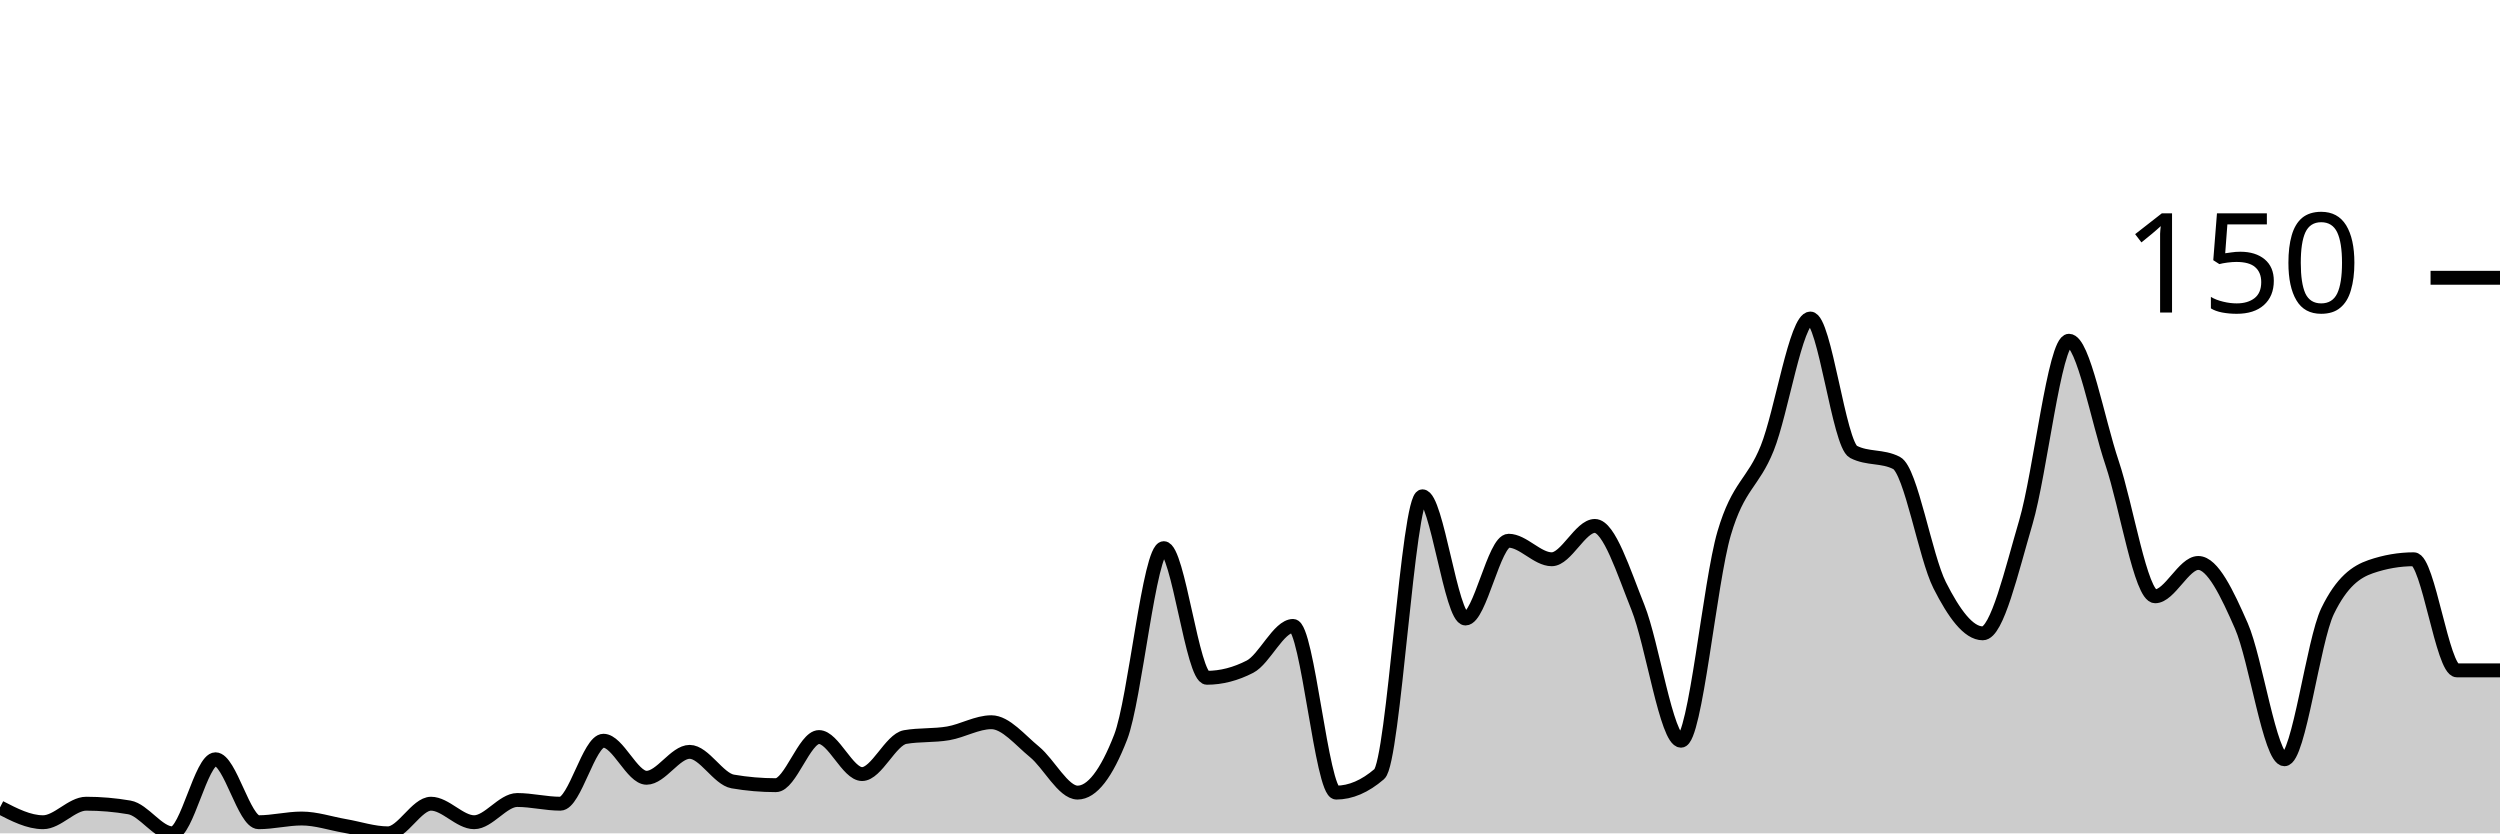
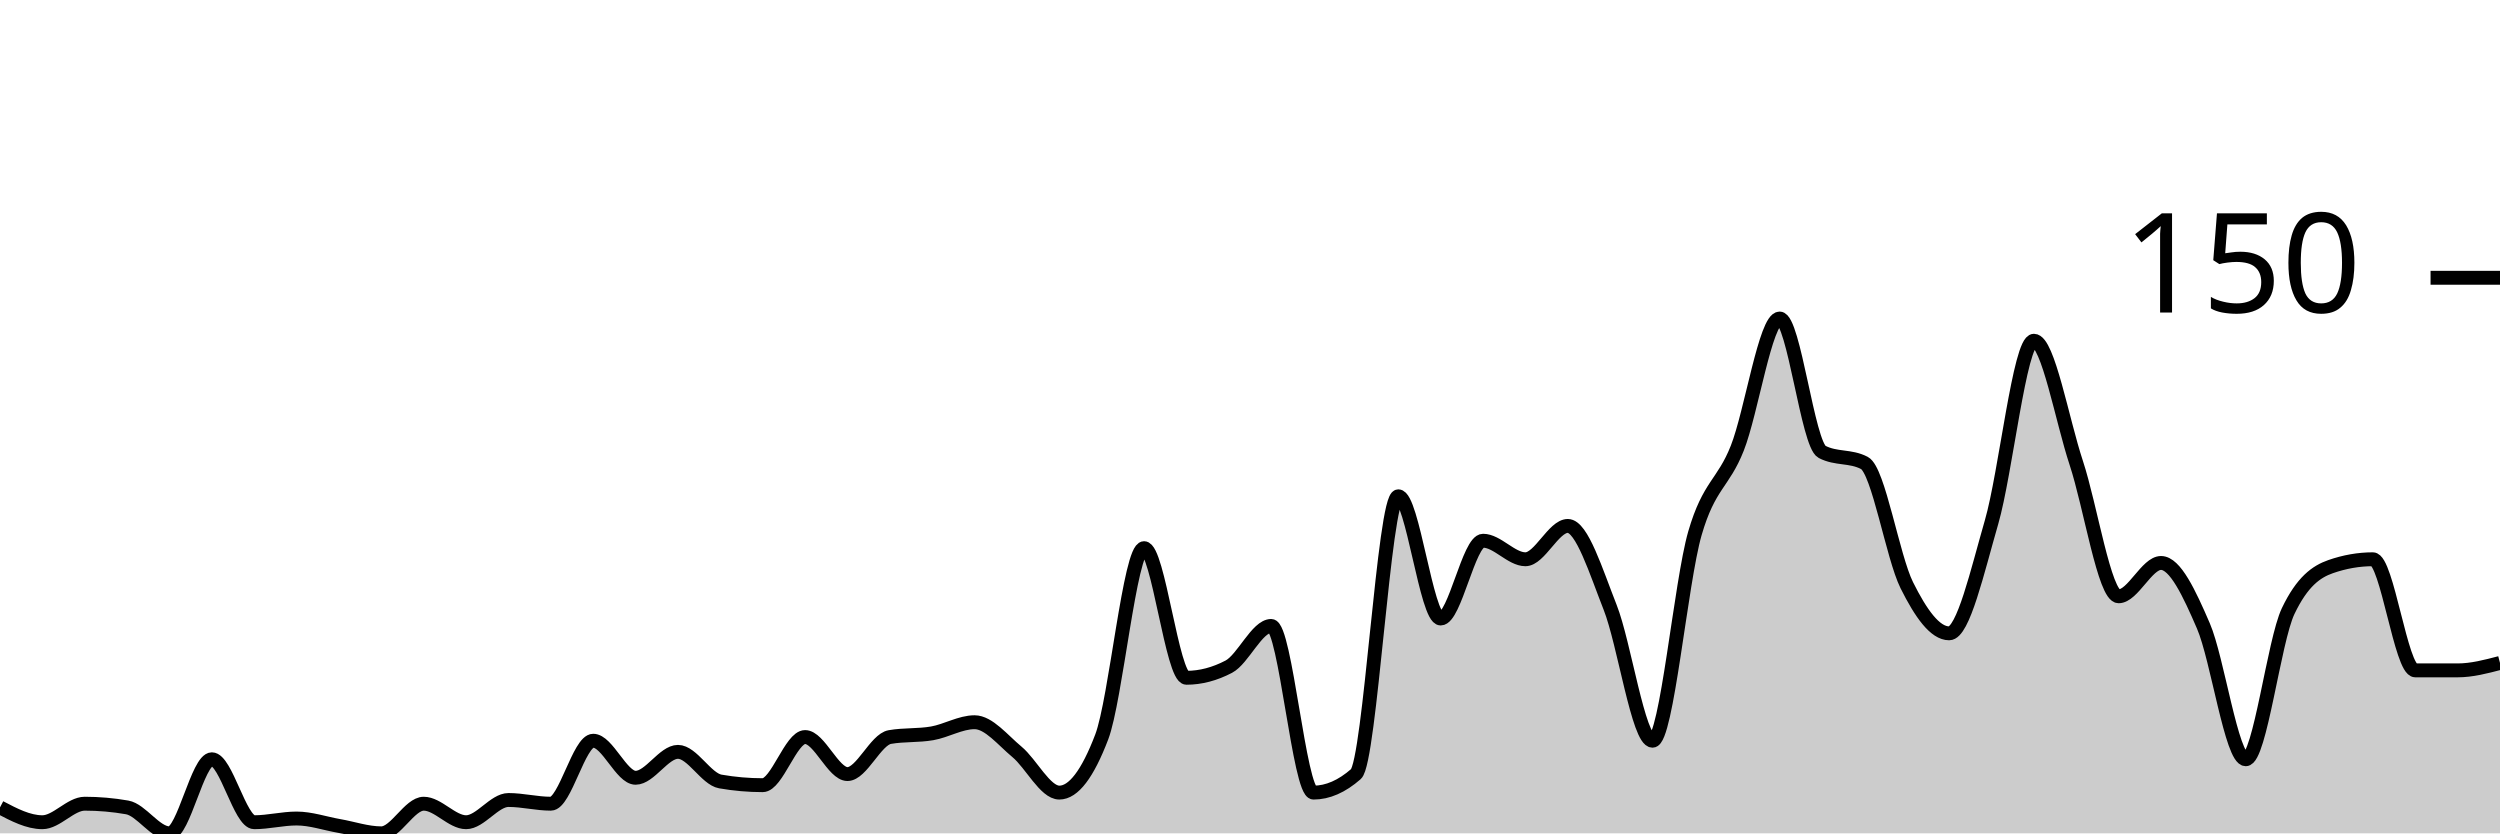
<svg xmlns="http://www.w3.org/2000/svg" viewBox="0 0 180 60">
  <g transform="translate(0,20)">
-     <path class="area" fill="rgba(0, 0, 0, 0.2)" d="M0,38.133C1.034,38.667,2.069,39.2,3.103,39.2C4.138,39.2,5.172,37.867,6.207,37.867C7.241,37.867,8.276,37.956,9.31,38.133C10.345,38.311,11.379,40,12.414,40C13.448,40,14.483,34.667,15.517,34.667C16.552,34.667,17.586,39.2,18.621,39.2C19.655,39.2,20.69,38.933,21.724,38.933C22.759,38.933,23.793,39.289,24.828,39.467C25.862,39.644,26.897,40,27.931,40C28.966,40,30,37.867,31.034,37.867C32.069,37.867,33.103,39.2,34.138,39.2C35.172,39.2,36.207,37.6,37.241,37.6C38.276,37.6,39.31,37.867,40.345,37.867C41.379,37.867,42.414,33.333,43.448,33.333C44.483,33.333,45.517,36,46.552,36C47.586,36,48.621,34.133,49.655,34.133C50.69,34.133,51.724,36.089,52.759,36.267C53.793,36.444,54.828,36.533,55.862,36.533C56.897,36.533,57.931,33.067,58.966,33.067C60,33.067,61.034,35.733,62.069,35.733C63.103,35.733,64.138,33.244,65.172,33.067C66.207,32.889,67.241,32.978,68.276,32.8C69.31,32.622,70.345,32,71.379,32C72.414,32,73.448,33.289,74.483,34.133C75.517,34.978,76.552,37.067,77.586,37.067C78.621,37.067,79.655,35.733,80.69,33.067C81.724,30.4,82.759,19.467,83.793,19.467C84.828,19.467,85.862,28.8,86.897,28.8C87.931,28.8,88.966,28.533,90,28C91.034,27.467,92.069,25.067,93.103,25.067C94.138,25.067,95.172,37.067,96.207,37.067C97.241,37.067,98.276,36.622,99.31,35.733C100.345,34.844,101.379,15.733,102.414,15.733C103.448,15.733,104.483,24.533,105.517,24.533C106.552,24.533,107.586,18.933,108.621,18.933C109.655,18.933,110.69,20.267,111.724,20.267C112.759,20.267,113.793,17.867,114.828,17.867C115.862,17.867,116.897,21.156,117.931,23.733C118.966,26.311,120,33.333,121.034,33.333C122.069,33.333,123.103,21.911,124.138,18.4C125.172,14.889,126.207,14.844,127.241,12.267C128.276,9.689,129.31,2.933,130.345,2.933C131.379,2.933,132.414,12,133.448,12.533C134.483,13.067,135.517,12.8,136.552,13.333C137.586,13.867,138.621,20.089,139.655,22.133C140.69,24.178,141.724,25.6,142.759,25.6C143.793,25.6,144.828,21.111,145.862,17.6C146.897,14.089,147.931,4.533,148.966,4.533C150,4.533,151.034,10.267,152.069,13.333C153.103,16.4,154.138,22.933,155.172,22.933C156.207,22.933,157.241,20.533,158.276,20.533C159.31,20.533,160.345,22.711,161.379,25.067C162.414,27.422,163.448,34.667,164.483,34.667C165.517,34.667,166.552,26.133,167.586,24C168.621,21.867,169.655,21.156,170.69,20.8C171.724,20.444,172.759,20.267,173.793,20.267C174.828,20.267,175.862,28.267,176.897,28.267C177.931,28.267,178.966,28.267,180,28.267L180,40C178.966,40,177.931,40,176.897,40C175.862,40,174.828,40,173.793,40C172.759,40,171.724,40,170.69,40C169.655,40,168.621,40,167.586,40C166.552,40,165.517,40,164.483,40C163.448,40,162.414,40,161.379,40C160.345,40,159.31,40,158.276,40C157.241,40,156.207,40,155.172,40C154.138,40,153.103,40,152.069,40C151.034,40,150,40,148.966,40C147.931,40,146.897,40,145.862,40C144.828,40,143.793,40,142.759,40C141.724,40,140.69,40,139.655,40C138.621,40,137.586,40,136.552,40C135.517,40,134.483,40,133.448,40C132.414,40,131.379,40,130.345,40C129.31,40,128.276,40,127.241,40C126.207,40,125.172,40,124.138,40C123.103,40,122.069,40,121.034,40C120,40,118.966,40,117.931,40C116.897,40,115.862,40,114.828,40C113.793,40,112.759,40,111.724,40C110.69,40,109.655,40,108.621,40C107.586,40,106.552,40,105.517,40C104.483,40,103.448,40,102.414,40C101.379,40,100.345,40,99.31,40C98.276,40,97.241,40,96.207,40C95.172,40,94.138,40,93.103,40C92.069,40,91.034,40,90,40C88.966,40,87.931,40,86.897,40C85.862,40,84.828,40,83.793,40C82.759,40,81.724,40,80.69,40C79.655,40,78.621,40,77.586,40C76.552,40,75.517,40,74.483,40C73.448,40,72.414,40,71.379,40C70.345,40,69.31,40,68.276,40C67.241,40,66.207,40,65.172,40C64.138,40,63.103,40,62.069,40C61.034,40,60,40,58.966,40C57.931,40,56.897,40,55.862,40C54.828,40,53.793,40,52.759,40C51.724,40,50.69,40,49.655,40C48.621,40,47.586,40,46.552,40C45.517,40,44.483,40,43.448,40C42.414,40,41.379,40,40.345,40C39.31,40,38.276,40,37.241,40C36.207,40,35.172,40,34.138,40C33.103,40,32.069,40,31.034,40C30,40,28.966,40,27.931,40C26.897,40,25.862,40,24.828,40C23.793,40,22.759,40,21.724,40C20.69,40,19.655,40,18.621,40C17.586,40,16.552,40,15.517,40C14.483,40,13.448,40,12.414,40C11.379,40,10.345,40,9.31,40C8.276,40,7.241,40,6.207,40C5.172,40,4.138,40,3.103,40C2.069,40,1.034,40,0,40Z" />
-     <path class="line" stroke="black" fill="none" d="M0,38.133C1.034,38.667,2.069,39.2,3.103,39.2C4.138,39.2,5.172,37.867,6.207,37.867C7.241,37.867,8.276,37.956,9.31,38.133C10.345,38.311,11.379,40,12.414,40C13.448,40,14.483,34.667,15.517,34.667C16.552,34.667,17.586,39.2,18.621,39.2C19.655,39.2,20.69,38.933,21.724,38.933C22.759,38.933,23.793,39.289,24.828,39.467C25.862,39.644,26.897,40,27.931,40C28.966,40,30,37.867,31.034,37.867C32.069,37.867,33.103,39.2,34.138,39.2C35.172,39.2,36.207,37.6,37.241,37.6C38.276,37.6,39.31,37.867,40.345,37.867C41.379,37.867,42.414,33.333,43.448,33.333C44.483,33.333,45.517,36,46.552,36C47.586,36,48.621,34.133,49.655,34.133C50.69,34.133,51.724,36.089,52.759,36.267C53.793,36.444,54.828,36.533,55.862,36.533C56.897,36.533,57.931,33.067,58.966,33.067C60,33.067,61.034,35.733,62.069,35.733C63.103,35.733,64.138,33.244,65.172,33.067C66.207,32.889,67.241,32.978,68.276,32.8C69.31,32.622,70.345,32,71.379,32C72.414,32,73.448,33.289,74.483,34.133C75.517,34.978,76.552,37.067,77.586,37.067C78.621,37.067,79.655,35.733,80.69,33.067C81.724,30.4,82.759,19.467,83.793,19.467C84.828,19.467,85.862,28.8,86.897,28.8C87.931,28.8,88.966,28.533,90,28C91.034,27.467,92.069,25.067,93.103,25.067C94.138,25.067,95.172,37.067,96.207,37.067C97.241,37.067,98.276,36.622,99.31,35.733C100.345,34.844,101.379,15.733,102.414,15.733C103.448,15.733,104.483,24.533,105.517,24.533C106.552,24.533,107.586,18.933,108.621,18.933C109.655,18.933,110.69,20.267,111.724,20.267C112.759,20.267,113.793,17.867,114.828,17.867C115.862,17.867,116.897,21.156,117.931,23.733C118.966,26.311,120,33.333,121.034,33.333C122.069,33.333,123.103,21.911,124.138,18.4C125.172,14.889,126.207,14.844,127.241,12.267C128.276,9.689,129.31,2.933,130.345,2.933C131.379,2.933,132.414,12,133.448,12.533C134.483,13.067,135.517,12.8,136.552,13.333C137.586,13.867,138.621,20.089,139.655,22.133C140.69,24.178,141.724,25.6,142.759,25.6C143.793,25.6,144.828,21.111,145.862,17.6C146.897,14.089,147.931,4.533,148.966,4.533C150,4.533,151.034,10.267,152.069,13.333C153.103,16.4,154.138,22.933,155.172,22.933C156.207,22.933,157.241,20.533,158.276,20.533C159.31,20.533,160.345,22.711,161.379,25.067C162.414,27.422,163.448,34.667,164.483,34.667C165.517,34.667,166.552,26.133,167.586,24C168.621,21.867,169.655,21.156,170.69,20.8C171.724,20.444,172.759,20.267,173.793,20.267C174.828,20.267,175.862,28.267,176.897,28.267C177.931,28.267,178.966,28.267,180,28.267" />
+     <path class="area" fill="rgba(0, 0, 0, 0.2)" d="M0,38.133C1.017,38.667,2.034,39.2,3.051,39.2C4.068,39.2,5.085,37.867,6.102,37.867C7.119,37.867,8.136,37.956,9.153,38.133C10.169,38.311,11.186,40,12.203,40C13.22,40,14.237,34.667,15.254,34.667C16.271,34.667,17.288,39.2,18.305,39.2C19.322,39.2,20.339,38.933,21.356,38.933C22.373,38.933,23.39,39.289,24.407,39.467C25.424,39.644,26.441,40,27.458,40C28.475,40,29.492,37.867,30.508,37.867C31.525,37.867,32.542,39.2,33.559,39.2C34.576,39.2,35.593,37.6,36.61,37.6C37.627,37.6,38.644,37.867,39.661,37.867C40.678,37.867,41.695,33.333,42.712,33.333C43.729,33.333,44.746,36,45.763,36C46.78,36,47.797,34.133,48.814,34.133C49.831,34.133,50.847,36.089,51.864,36.267C52.881,36.444,53.898,36.533,54.915,36.533C55.932,36.533,56.949,33.067,57.966,33.067C58.983,33.067,60,35.733,61.017,35.733C62.034,35.733,63.051,33.244,64.068,33.067C65.085,32.889,66.102,32.978,67.119,32.8C68.136,32.622,69.153,32,70.169,32C71.186,32,72.203,33.289,73.22,34.133C74.237,34.978,75.254,37.067,76.271,37.067C77.288,37.067,78.305,35.733,79.322,33.067C80.339,30.4,81.356,19.467,82.373,19.467C83.39,19.467,84.407,28.8,85.424,28.8C86.441,28.8,87.458,28.533,88.475,28C89.492,27.467,90.508,25.067,91.525,25.067C92.542,25.067,93.559,37.067,94.576,37.067C95.593,37.067,96.61,36.622,97.627,35.733C98.644,34.844,99.661,15.733,100.678,15.733C101.695,15.733,102.712,24.533,103.729,24.533C104.746,24.533,105.763,18.933,106.78,18.933C107.797,18.933,108.814,20.267,109.831,20.267C110.847,20.267,111.864,17.867,112.881,17.867C113.898,17.867,114.915,21.156,115.932,23.733C116.949,26.311,117.966,33.333,118.983,33.333C120,33.333,121.017,21.911,122.034,18.4C123.051,14.889,124.068,14.844,125.085,12.267C126.102,9.689,127.119,2.933,128.136,2.933C129.153,2.933,130.169,12,131.186,12.533C132.203,13.067,133.22,12.8,134.237,13.333C135.254,13.867,136.271,20.089,137.288,22.133C138.305,24.178,139.322,25.6,140.339,25.6C141.356,25.6,142.373,21.111,143.39,17.6C144.407,14.089,145.424,4.533,146.441,4.533C147.458,4.533,148.475,10.267,149.492,13.333C150.508,16.4,151.525,22.933,152.542,22.933C153.559,22.933,154.576,20.533,155.593,20.533C156.61,20.533,157.627,22.711,158.644,25.067C159.661,27.422,160.678,34.667,161.695,34.667C162.712,34.667,163.729,26.133,164.746,24C165.763,21.867,166.78,21.156,167.797,20.8C168.814,20.444,169.831,20.267,170.847,20.267C171.864,20.267,172.881,28.267,173.898,28.267C174.915,28.267,175.932,28.267,176.949,28.267C177.966,28.267,178.983,28,180,27.733L180,40C178.983,40,177.966,40,176.949,40C175.932,40,174.915,40,173.898,40C172.881,40,171.864,40,170.847,40C169.831,40,168.814,40,167.797,40C166.78,40,165.763,40,164.746,40C163.729,40,162.712,40,161.695,40C160.678,40,159.661,40,158.644,40C157.627,40,156.61,40,155.593,40C154.576,40,153.559,40,152.542,40C151.525,40,150.508,40,149.492,40C148.475,40,147.458,40,146.441,40C145.424,40,144.407,40,143.39,40C142.373,40,141.356,40,140.339,40C139.322,40,138.305,40,137.288,40C136.271,40,135.254,40,134.237,40C133.22,40,132.203,40,131.186,40C130.169,40,129.153,40,128.136,40C127.119,40,126.102,40,125.085,40C124.068,40,123.051,40,122.034,40C121.017,40,120,40,118.983,40C117.966,40,116.949,40,115.932,40C114.915,40,113.898,40,112.881,40C111.864,40,110.847,40,109.831,40C108.814,40,107.797,40,106.78,40C105.763,40,104.746,40,103.729,40C102.712,40,101.695,40,100.678,40C99.661,40,98.644,40,97.627,40C96.61,40,95.593,40,94.576,40C93.559,40,92.542,40,91.525,40C90.508,40,89.492,40,88.475,40C87.458,40,86.441,40,85.424,40C84.407,40,83.39,40,82.373,40C81.356,40,80.339,40,79.322,40C78.305,40,77.288,40,76.271,40C75.254,40,74.237,40,73.22,40C72.203,40,71.186,40,70.169,40C69.153,40,68.136,40,67.119,40C66.102,40,65.085,40,64.068,40C63.051,40,62.034,40,61.017,40C60,40,58.983,40,57.966,40C56.949,40,55.932,40,54.915,40C53.898,40,52.881,40,51.864,40C50.847,40,49.831,40,48.814,40C47.797,40,46.78,40,45.763,40C44.746,40,43.729,40,42.712,40C41.695,40,40.678,40,39.661,40C38.644,40,37.627,40,36.61,40C35.593,40,34.576,40,33.559,40C32.542,40,31.525,40,30.508,40C29.492,40,28.475,40,27.458,40C26.441,40,25.424,40,24.407,40C23.39,40,22.373,40,21.356,40C20.339,40,19.322,40,18.305,40C17.288,40,16.271,40,15.254,40C14.237,40,13.22,40,12.203,40C11.186,40,10.169,40,9.153,40C8.136,40,7.119,40,6.102,40C5.085,40,4.068,40,3.051,40C2.034,40,1.017,40,0,40Z" />
+     <path class="line" stroke="black" fill="none" d="M0,38.133C1.017,38.667,2.034,39.2,3.051,39.2C4.068,39.2,5.085,37.867,6.102,37.867C7.119,37.867,8.136,37.956,9.153,38.133C10.169,38.311,11.186,40,12.203,40C13.22,40,14.237,34.667,15.254,34.667C16.271,34.667,17.288,39.2,18.305,39.2C19.322,39.2,20.339,38.933,21.356,38.933C22.373,38.933,23.39,39.289,24.407,39.467C25.424,39.644,26.441,40,27.458,40C28.475,40,29.492,37.867,30.508,37.867C31.525,37.867,32.542,39.2,33.559,39.2C34.576,39.2,35.593,37.6,36.61,37.6C37.627,37.6,38.644,37.867,39.661,37.867C40.678,37.867,41.695,33.333,42.712,33.333C43.729,33.333,44.746,36,45.763,36C46.78,36,47.797,34.133,48.814,34.133C49.831,34.133,50.847,36.089,51.864,36.267C52.881,36.444,53.898,36.533,54.915,36.533C55.932,36.533,56.949,33.067,57.966,33.067C58.983,33.067,60,35.733,61.017,35.733C62.034,35.733,63.051,33.244,64.068,33.067C65.085,32.889,66.102,32.978,67.119,32.8C68.136,32.622,69.153,32,70.169,32C71.186,32,72.203,33.289,73.22,34.133C74.237,34.978,75.254,37.067,76.271,37.067C77.288,37.067,78.305,35.733,79.322,33.067C80.339,30.4,81.356,19.467,82.373,19.467C83.39,19.467,84.407,28.8,85.424,28.8C86.441,28.8,87.458,28.533,88.475,28C89.492,27.467,90.508,25.067,91.525,25.067C92.542,25.067,93.559,37.067,94.576,37.067C95.593,37.067,96.61,36.622,97.627,35.733C98.644,34.844,99.661,15.733,100.678,15.733C101.695,15.733,102.712,24.533,103.729,24.533C104.746,24.533,105.763,18.933,106.78,18.933C107.797,18.933,108.814,20.267,109.831,20.267C110.847,20.267,111.864,17.867,112.881,17.867C113.898,17.867,114.915,21.156,115.932,23.733C116.949,26.311,117.966,33.333,118.983,33.333C120,33.333,121.017,21.911,122.034,18.4C123.051,14.889,124.068,14.844,125.085,12.267C126.102,9.689,127.119,2.933,128.136,2.933C129.153,2.933,130.169,12,131.186,12.533C132.203,13.067,133.22,12.8,134.237,13.333C135.254,13.867,136.271,20.089,137.288,22.133C138.305,24.178,139.322,25.6,140.339,25.6C141.356,25.6,142.373,21.111,143.39,17.6C144.407,14.089,145.424,4.533,146.441,4.533C147.458,4.533,148.475,10.267,149.492,13.333C150.508,16.4,151.525,22.933,152.542,22.933C153.559,22.933,154.576,20.533,155.593,20.533C156.61,20.533,157.627,22.711,158.644,25.067C159.661,27.422,160.678,34.667,161.695,34.667C162.712,34.667,163.729,26.133,164.746,24C165.763,21.867,166.78,21.156,167.797,20.8C168.814,20.444,169.831,20.267,170.847,20.267C171.864,20.267,172.881,28.267,173.898,28.267C174.915,28.267,175.932,28.267,176.949,28.267C177.966,28.267,178.983,28,180,27.733" />
    <path class="axis-ceiling" stroke-width="1" stroke="black" fill="none" d="M175,0L180,0" />
    <text class="axis-ceiling-label" font-family="sans-serif" text-anchor="end" font-size="10px" x="170" y="2.5">150</text>
  </g>
</svg>
